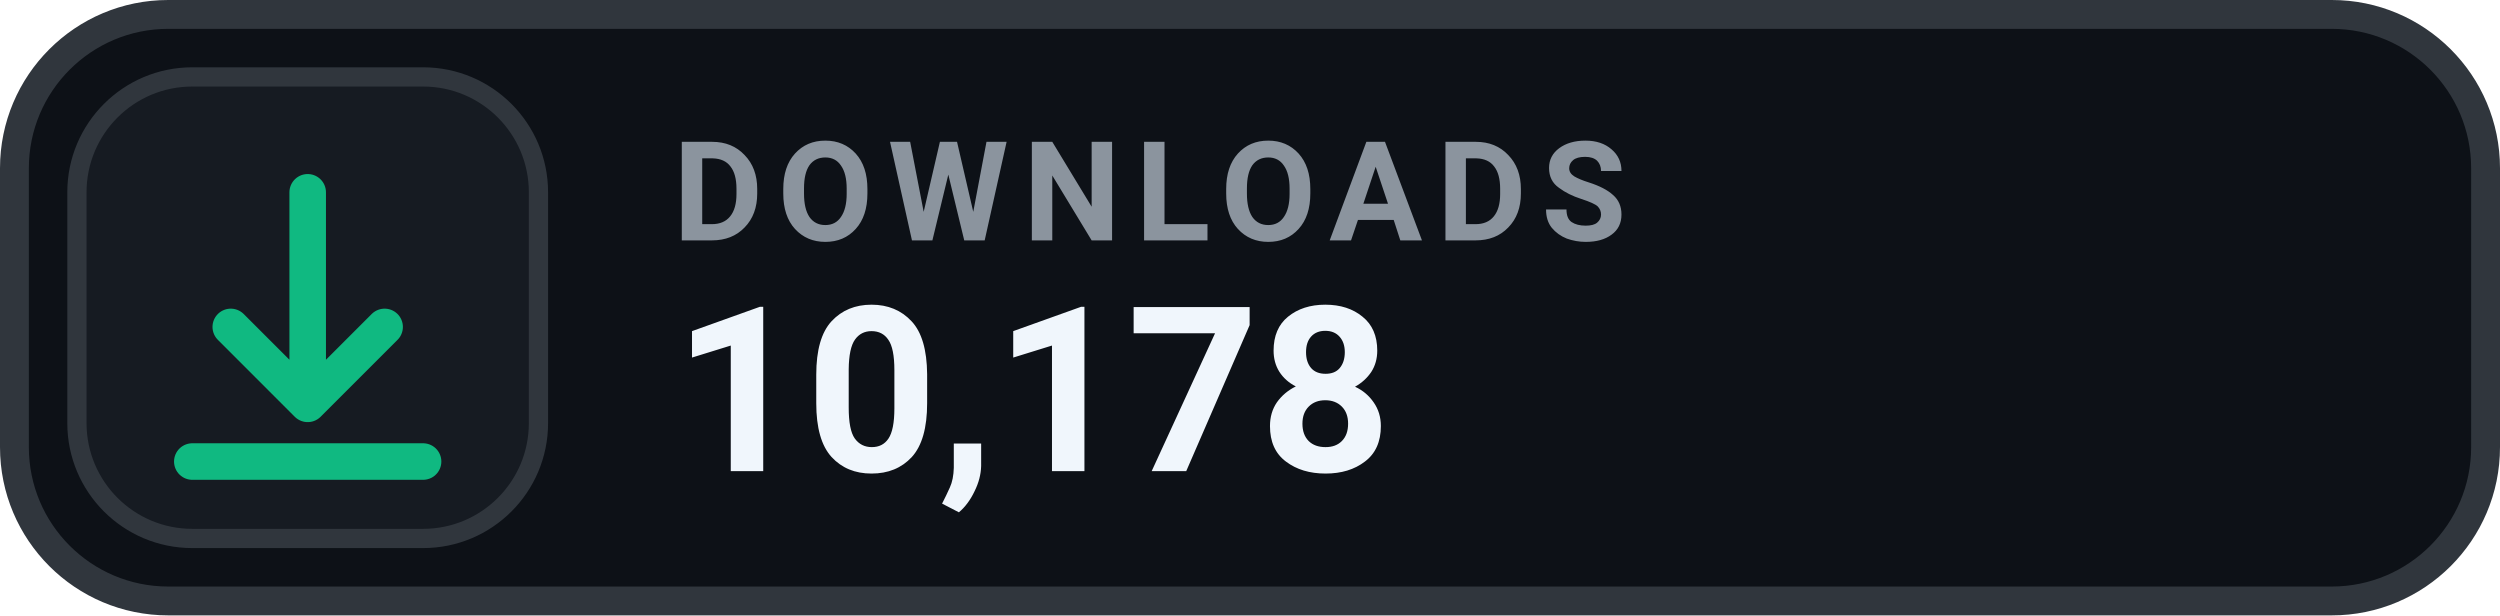
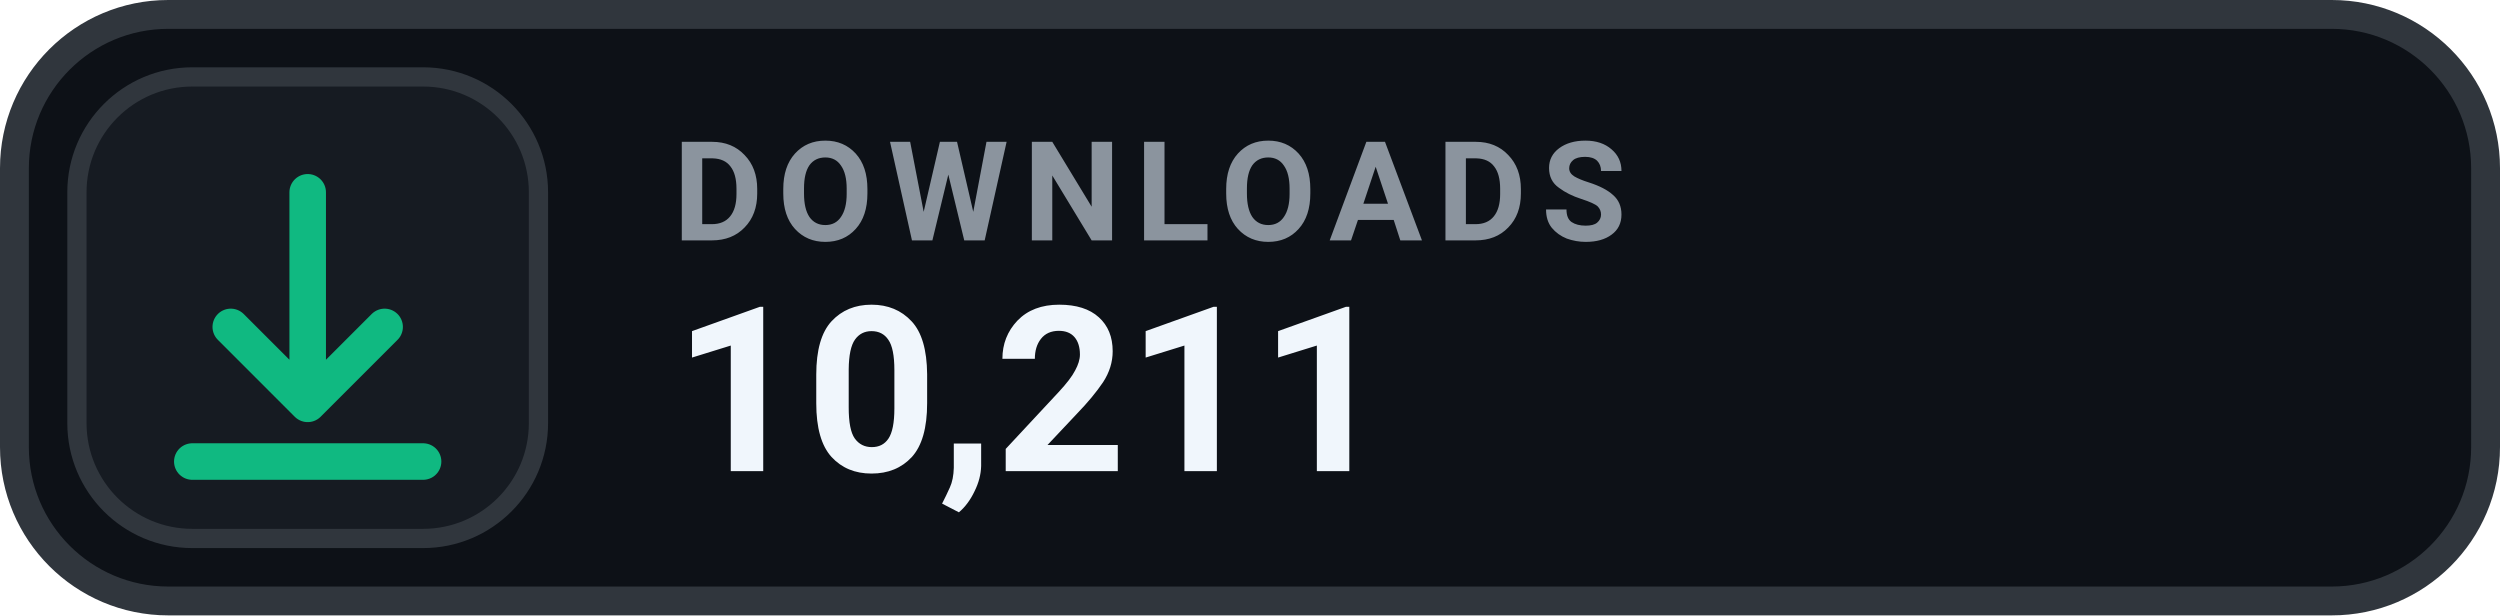
- <svg xmlns="http://www.w3.org/2000/svg" width="130" height="32" viewBox="0 0 130 32" role="img" aria-label="DOWNLOADS 10,178">
+ <svg xmlns="http://www.w3.org/2000/svg" width="130" height="32" viewBox="0 0 130 32" role="img" aria-label="DOWNLOADS 10,211">
  <rect x=".75" y=".75" width="128.5" height="30.5" rx="8" fill="#0D1117" stroke="#30363D" stroke-width="1.5" />
  <rect x="4" y="4" width="24" height="24" rx="6" fill="#161B22" stroke="#30363D" stroke-width="1" />
  <g transform="translate(16 16)" style="color:#10B981;">
    <path d="M0 -6 v11 m0 0 l4 -4 m-4 4 l-4 -4 M-6 8 h12" fill="none" stroke="currentColor" stroke-width="1.9" stroke-linecap="round" stroke-linejoin="round" />
  </g>
  <text x="35" y="12.5" fill="#8B949E" font-family="-apple-system,BlinkMacSystemFont,'Segoe UI',Roboto,Helvetica,Arial,sans-serif" font-size="7.2" font-weight="700" letter-spacing=".75">DOWNLOADS</text>
-   <text x="35" y="24.5" fill="#F0F6FC" font-family="-apple-system,BlinkMacSystemFont,'Segoe UI',Roboto,Helvetica,Arial,sans-serif" font-size="12" font-weight="700">10,178</text>
+   <text x="35" y="24.5" fill="#F0F6FC" font-family="-apple-system,BlinkMacSystemFont,'Segoe UI',Roboto,Helvetica,Arial,sans-serif" font-size="12" font-weight="700">10,211</text>
</svg>
